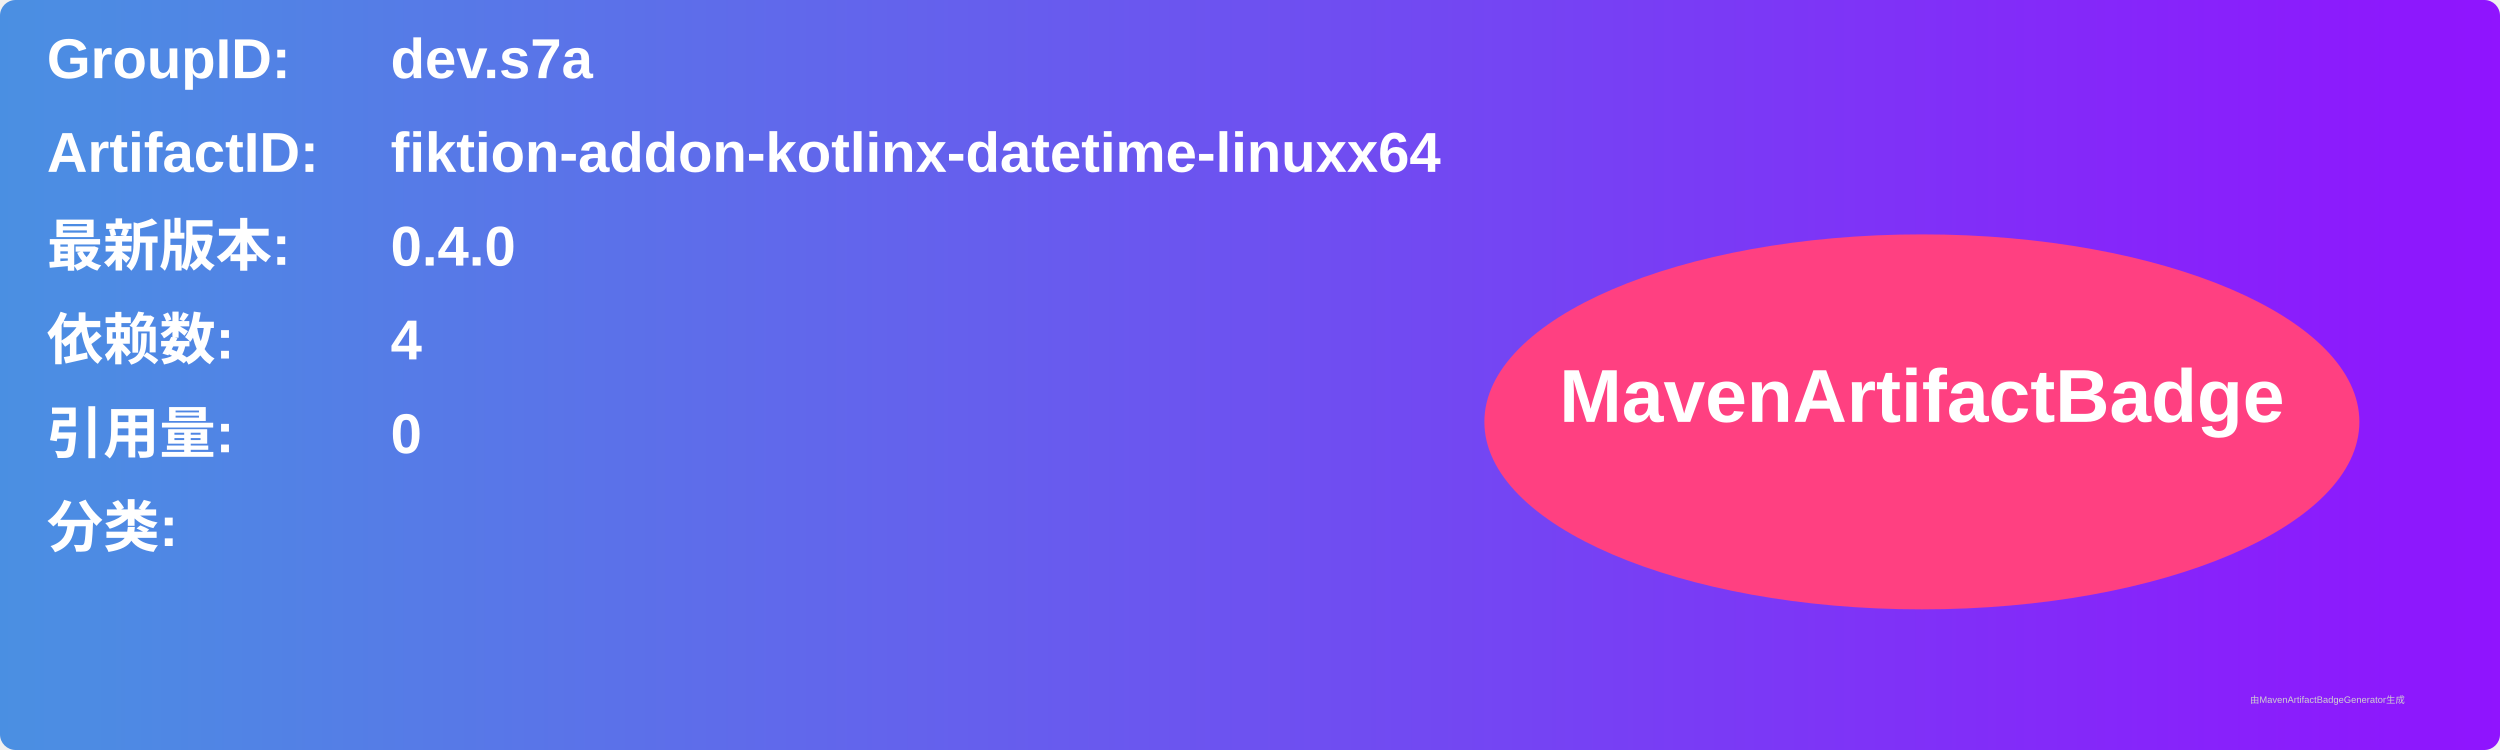
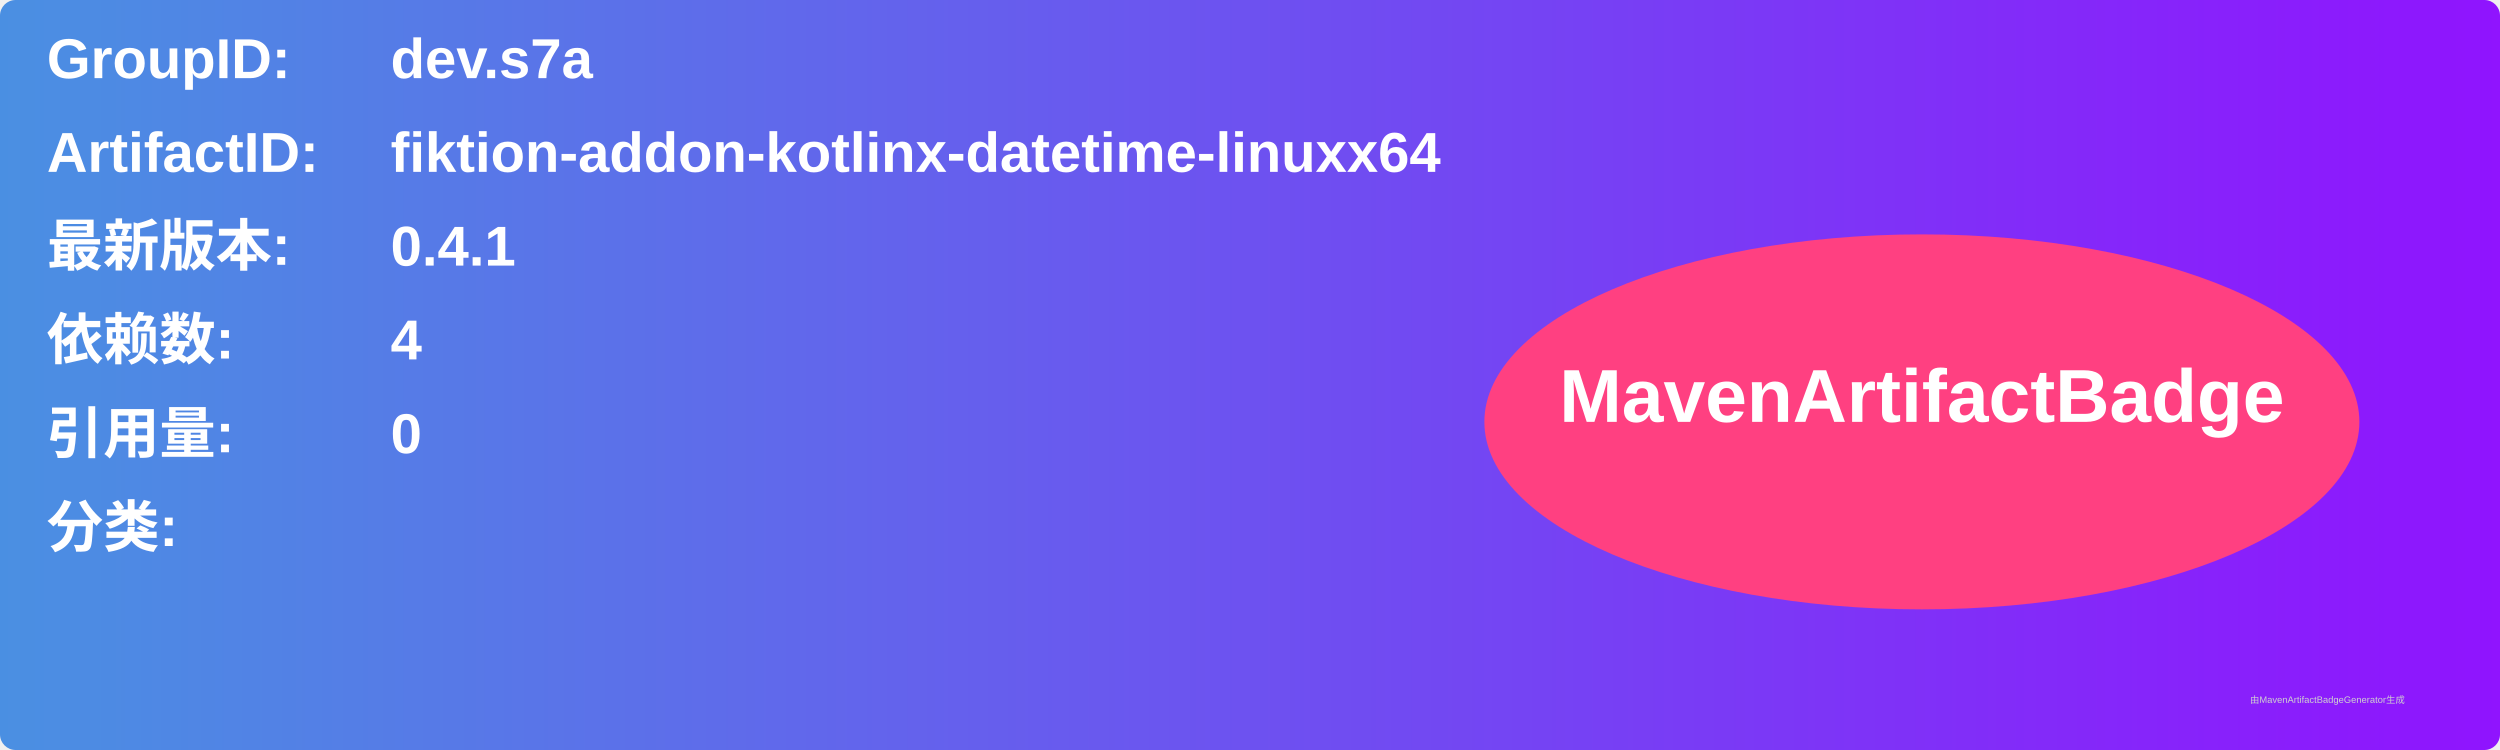
<svg xmlns="http://www.w3.org/2000/svg" width="800" height="240" viewBox="0 0 800 240">
  <linearGradient id="grad" x1="0%" y1="0%" x2="100%" y2="0%">
    <stop offset="0%" stop-color="#4a90e2" />
    <stop offset="100%" stop-color="#9013fe" />
  </linearGradient>
  <rect width="100%" height="100%" rx="5" ry="5" fill="url(#grad)" />
  <g transform="translate(15, 15)">
    <text x="0" y="10" font-family="Arial" font-size="18" fill="white" font-weight="bold" width="260">GroupID:</text>
    <text x="110" y="10" font-family="Arial" font-size="18" fill="white" font-weight="bold" width="460">dev.s7a</text>
    <text x="0" y="40" font-family="Arial" font-size="18" fill="white" font-weight="bold" width="260">ArtifactID:</text>
    <text x="110" y="40" font-family="Arial" font-size="18" fill="white" font-weight="bold" width="460">fiktion-addon-kotlinx-datetime-linuxx64</text>
    <text x="0" y="70" font-family="Arial" font-size="18" fill="white" font-weight="bold">最新版本:</text>
    <text x="110" y="70" font-family="Arial" font-size="18" fill="white" font-weight="bold">
-       <tspan font-weight="bold">0.4.0</tspan>
+       <tspan font-weight="bold">0.4.1</tspan>
    </text>
    <text x="0" y="100" font-family="Arial" font-size="18" fill="white" font-weight="bold">依赖数: </text>
    <text x="110" y="100" font-family="Arial" font-size="18" fill="white">
      <tspan font-weight="bold">4</tspan>
    </text>
    <text x="0" y="130" font-family="Arial" font-size="18" fill="white" font-weight="bold">引用量: </text>
    <text x="110" y="130" font-family="Arial" font-size="18" fill="white">
      <tspan font-weight="bold">0</tspan>
    </text>
    <text x="0" y="160" font-family="Arial" font-size="18" fill="white" font-weight="bold">分类:</text>
    <text x="10" y="190" font-family="Arial" font-size="10" fill="white">
      <tspan font-weight="bold" />
    </text>
    <ellipse cx="600" cy="120" rx="140" ry="60" fill="#ff4081" />
    <text x="600" y="120" text-anchor="middle" font-family="Arial" font-size="24" fill="white" font-weight="bold">MavenArtifactBadge</text>
  </g>
  <text x="720" y="225" font-family="Arial" font-size="3" fill="#d0d0d0">由MavenArtifactBadgeGenerator生成</text>
</svg>
